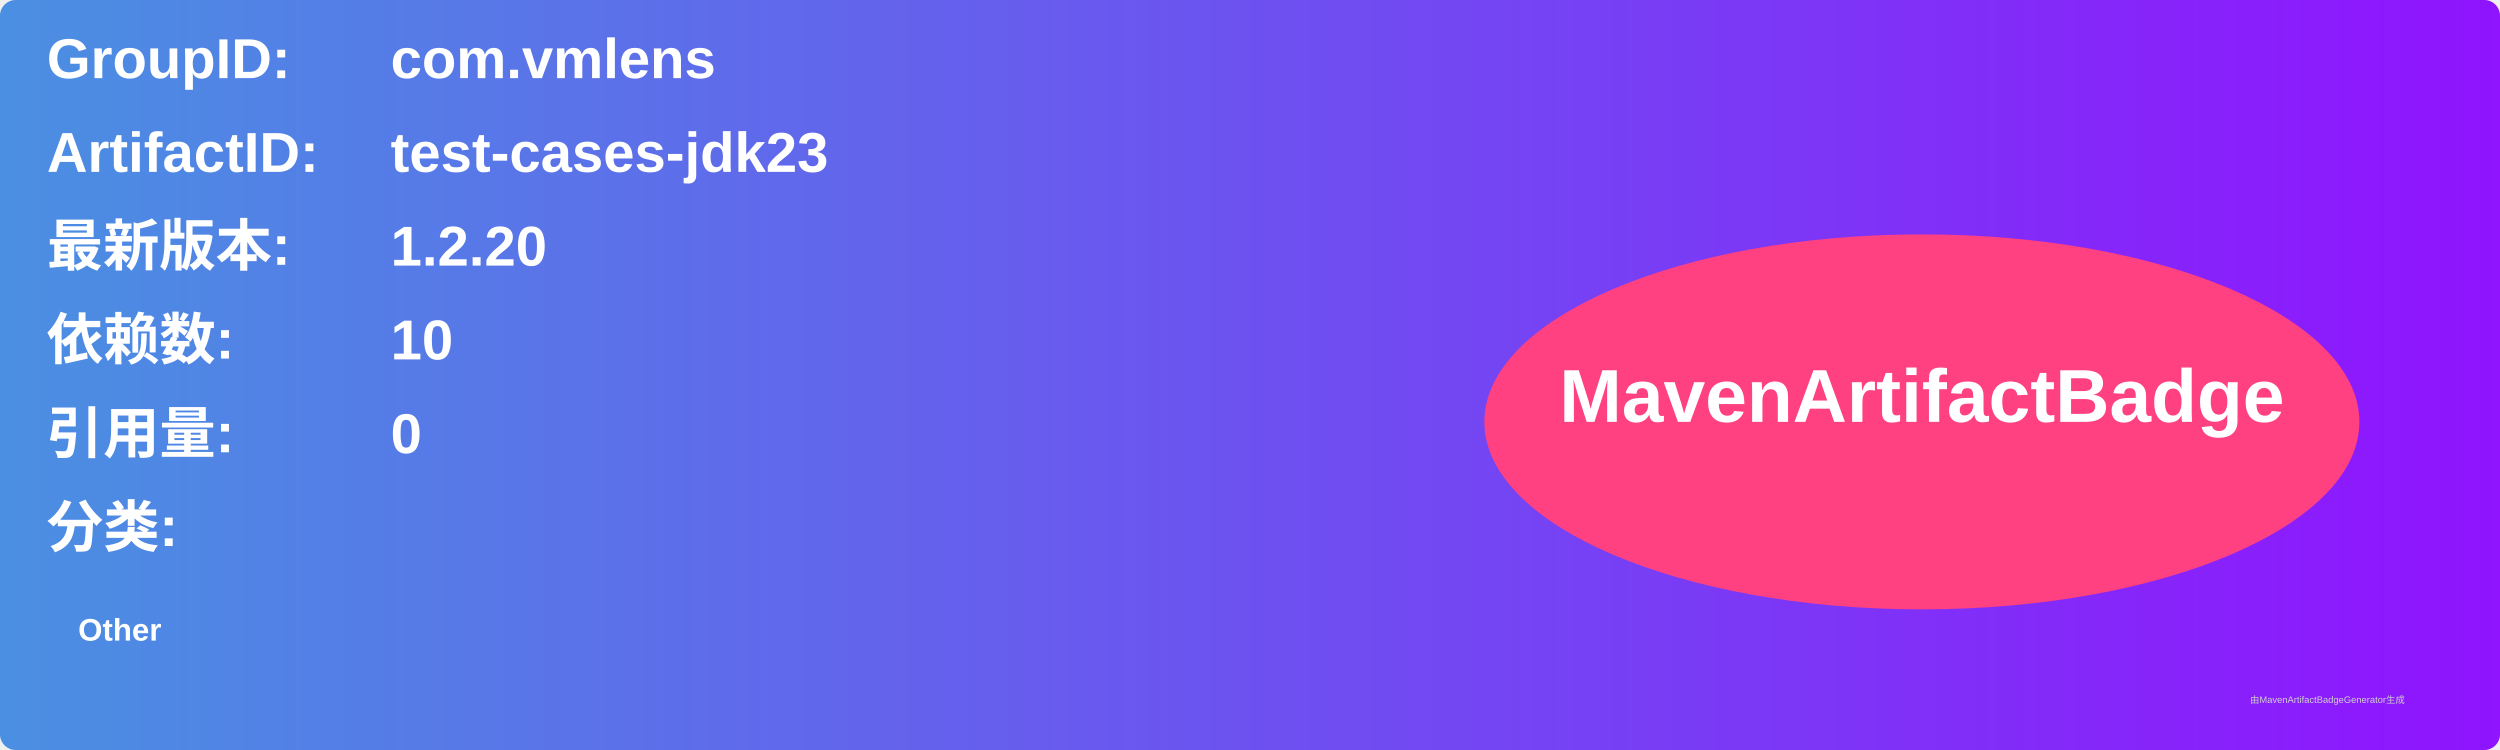
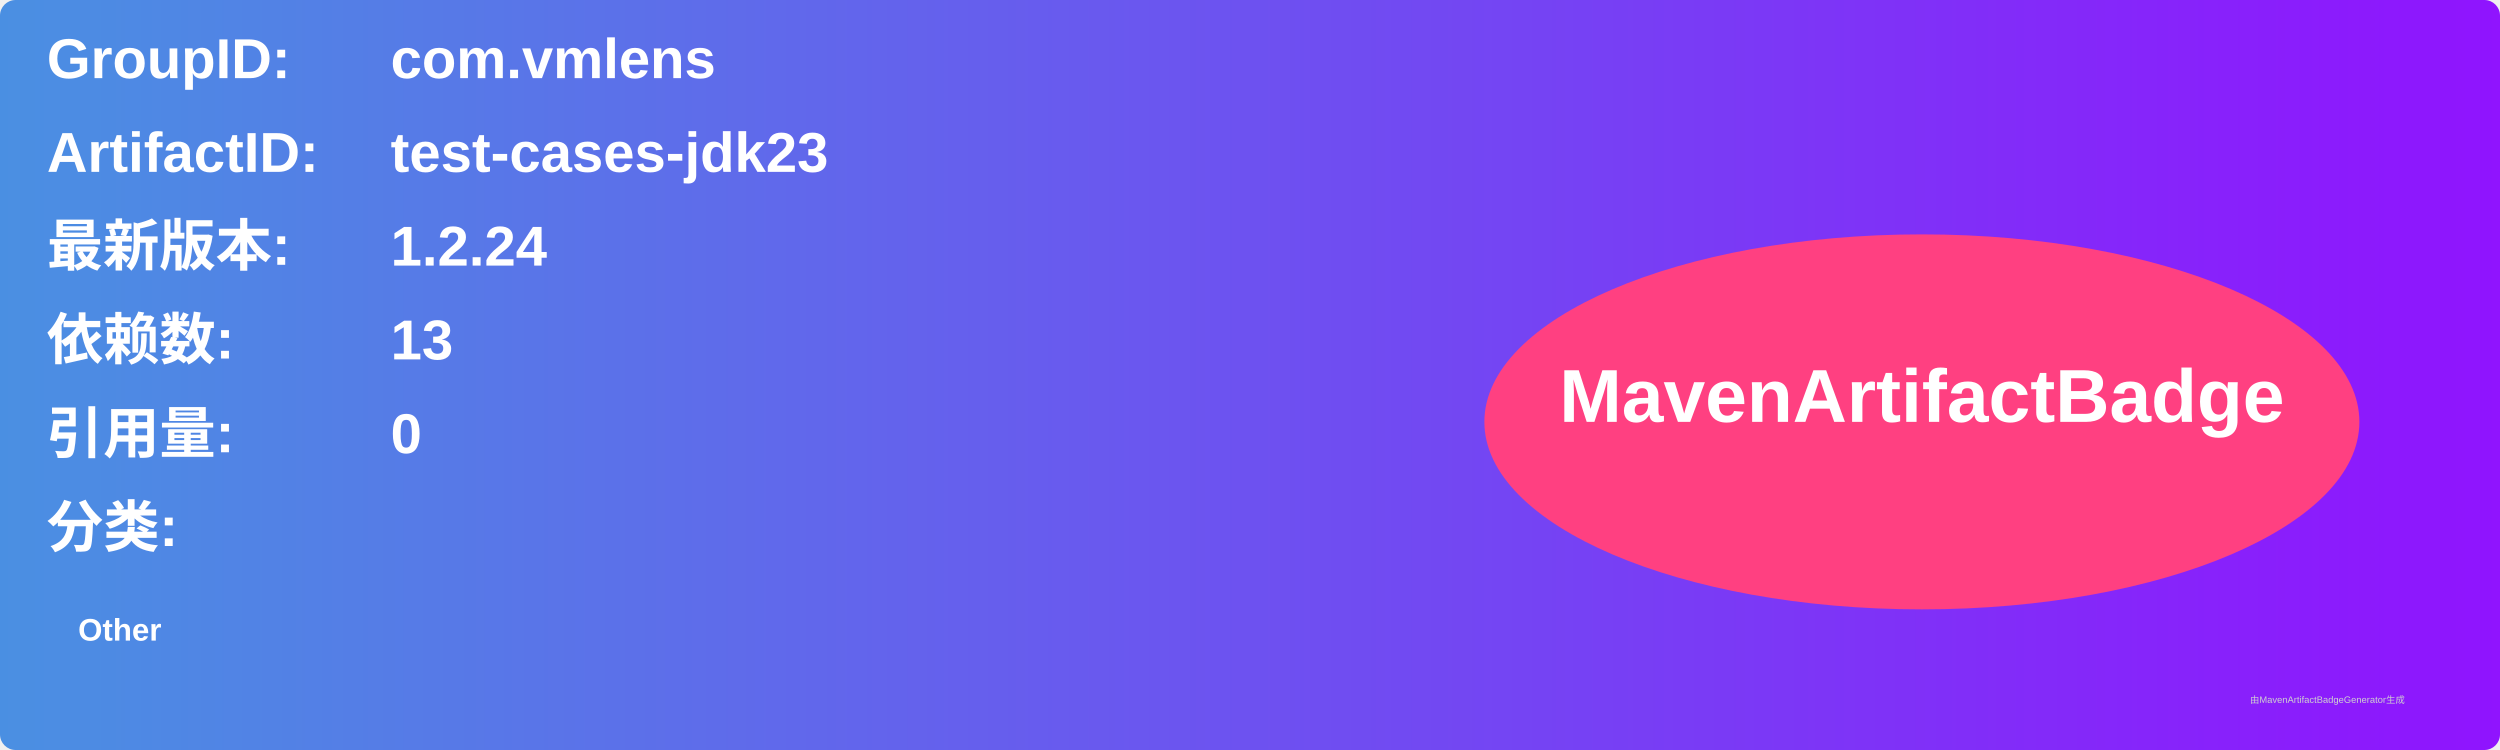
<svg xmlns="http://www.w3.org/2000/svg" width="800" height="240" viewBox="0 0 800 240">
  <linearGradient id="grad" x1="0%" y1="0%" x2="100%" y2="0%">
    <stop offset="0%" stop-color="#4a90e2" />
    <stop offset="100%" stop-color="#9013fe" />
  </linearGradient>
  <rect width="100%" height="100%" rx="5" ry="5" fill="url(#grad)" />
  <g transform="translate(15, 15)">
    <text x="0" y="10" font-family="Arial" font-size="18" fill="white" font-weight="bold" width="260">GroupID:</text>
    <text x="110" y="10" font-family="Arial" font-size="18" fill="white" font-weight="bold" width="460">com.vmlens</text>
    <text x="0" y="40" font-family="Arial" font-size="18" fill="white" font-weight="bold" width="260">ArtifactID:</text>
    <text x="110" y="40" font-family="Arial" font-size="18" fill="white" font-weight="bold" width="460">test-cases-jdk23</text>
    <text x="0" y="70" font-family="Arial" font-size="18" fill="white" font-weight="bold">最新版本:</text>
    <text x="110" y="70" font-family="Arial" font-size="18" fill="white" font-weight="bold">
-       <tspan font-weight="bold">1.2.20</tspan>
+       <tspan font-weight="bold">1.2.24</tspan>
    </text>
    <text x="0" y="100" font-family="Arial" font-size="18" fill="white" font-weight="bold">依赖数: </text>
    <text x="110" y="100" font-family="Arial" font-size="18" fill="white">
-       <tspan font-weight="bold">10</tspan>
+       <tspan font-weight="bold">13</tspan>
    </text>
    <text x="0" y="130" font-family="Arial" font-size="18" fill="white" font-weight="bold">引用量: </text>
    <text x="110" y="130" font-family="Arial" font-size="18" fill="white">
      <tspan font-weight="bold">0</tspan>
    </text>
    <text x="0" y="160" font-family="Arial" font-size="18" fill="white" font-weight="bold">分类:</text>
    <text x="10" y="190" font-family="Arial" font-size="10" fill="white">
      <tspan font-weight="bold">Other</tspan>
    </text>
    <ellipse cx="600" cy="120" rx="140" ry="60" fill="#ff4081" />
    <text x="600" y="120" text-anchor="middle" font-family="Arial" font-size="24" fill="white" font-weight="bold">MavenArtifactBadge</text>
  </g>
  <text x="720" y="225" font-family="Arial" font-size="3" fill="#d0d0d0">由MavenArtifactBadgeGenerator生成</text>
</svg>
